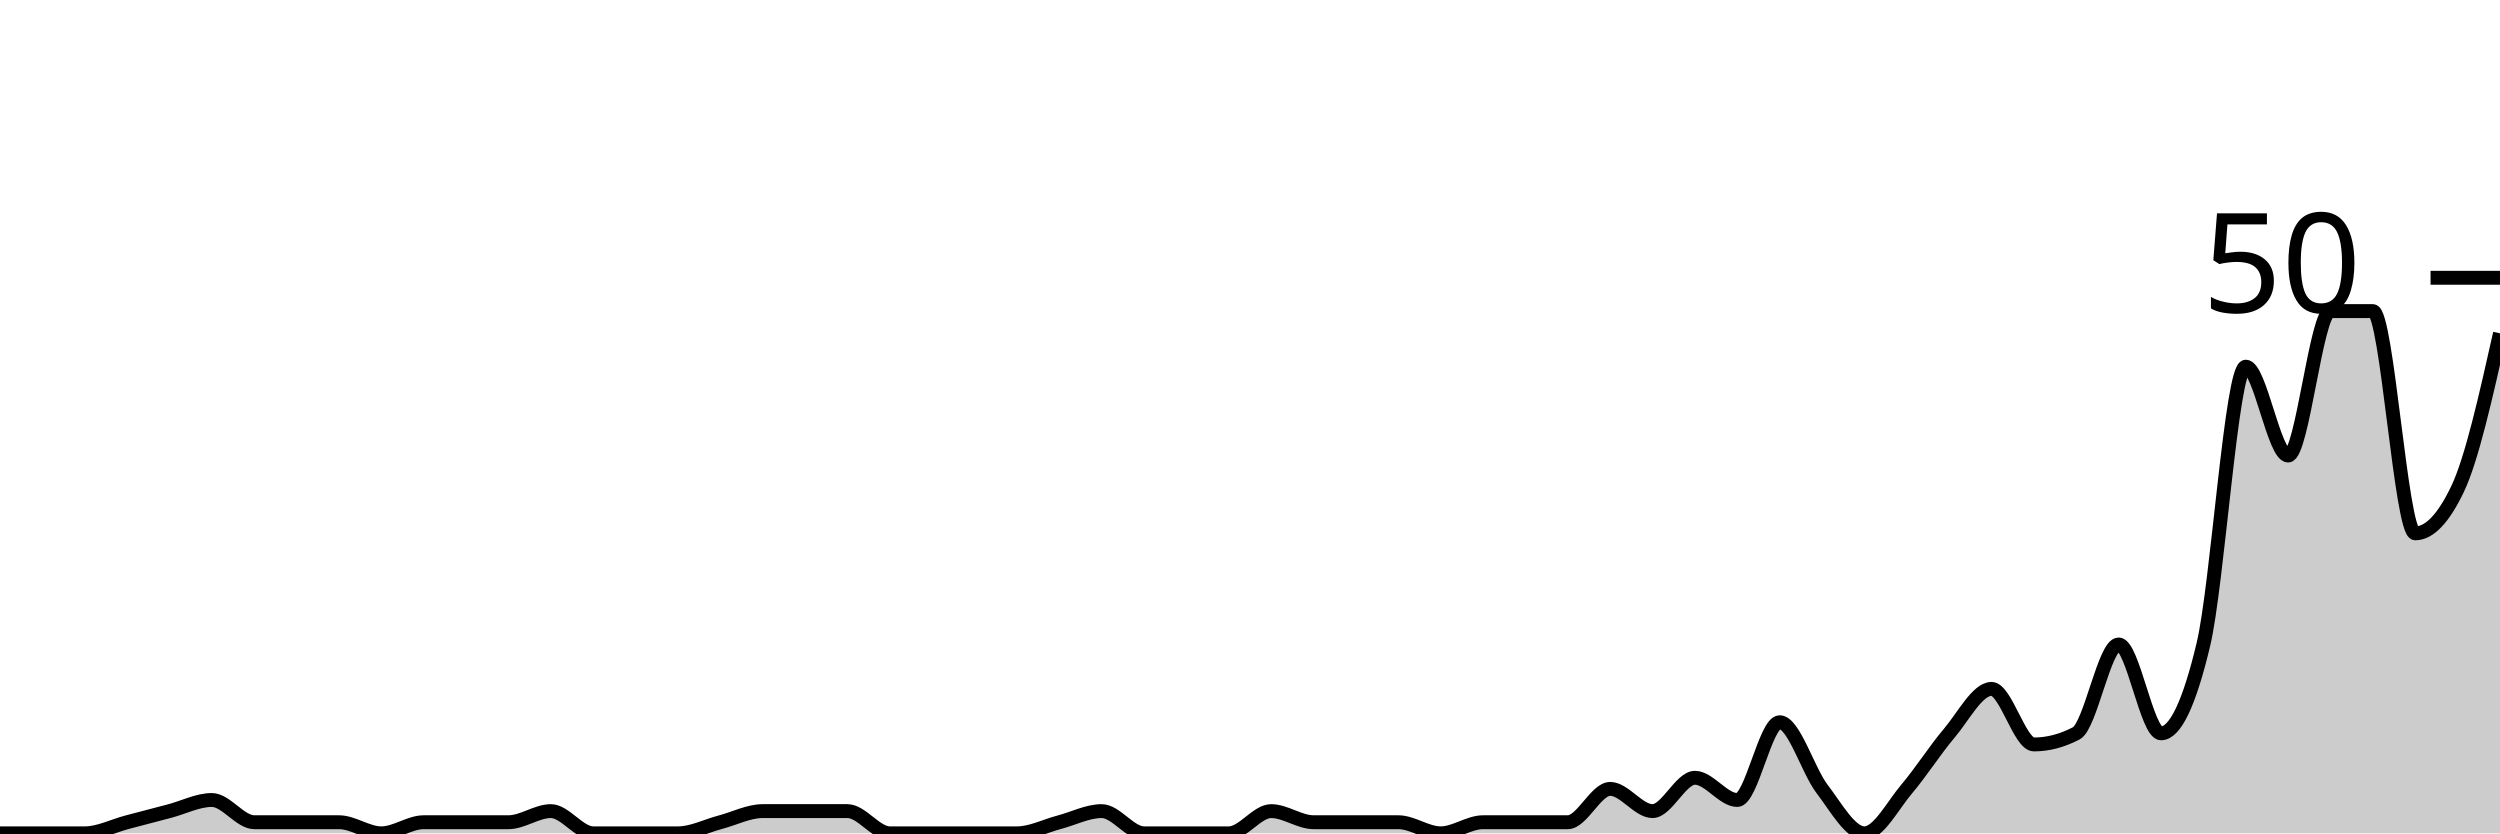
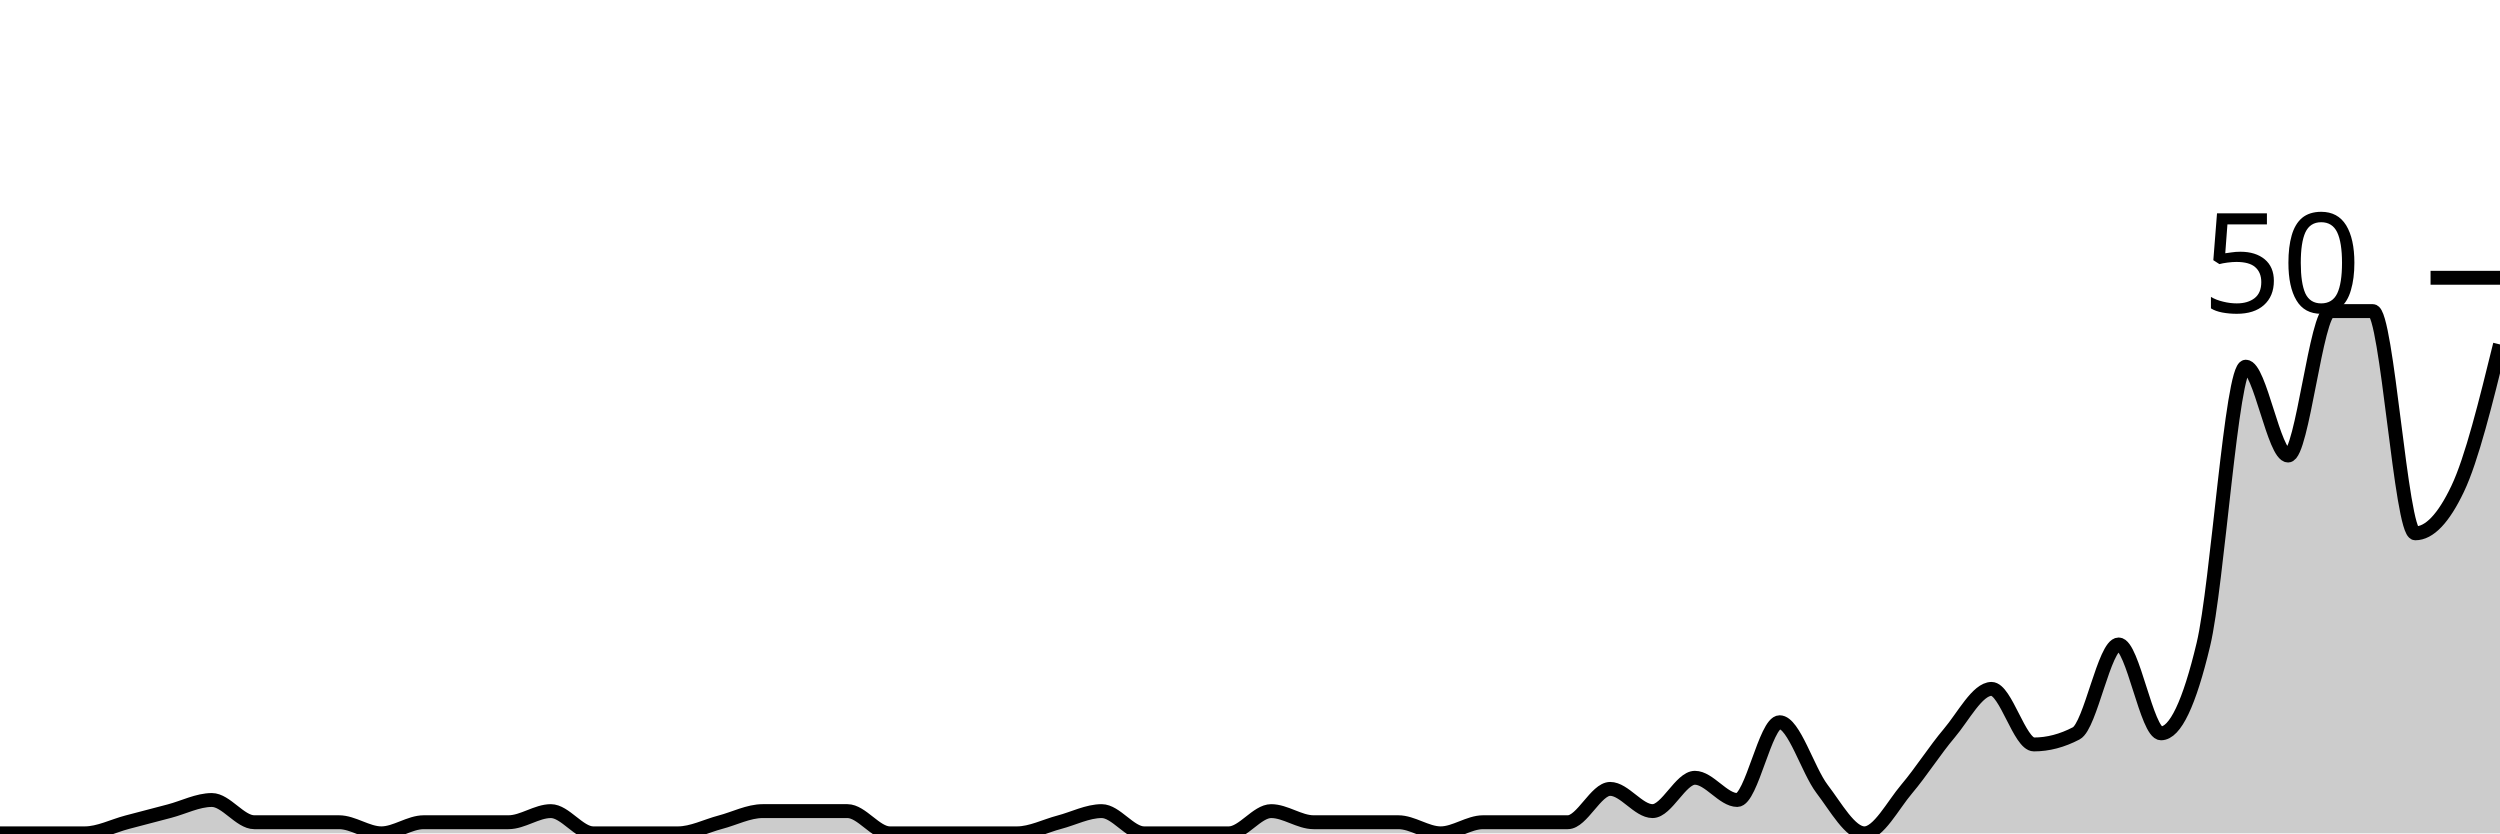
<svg xmlns="http://www.w3.org/2000/svg" viewBox="0 0 180 60">
  <g transform="translate(0,20)">
-     <path class="area" fill="rgba(0, 0, 0, 0.2)" d="M0,40C1.017,40,2.034,40,3.051,40C4.068,40,5.085,40,6.102,40C7.119,40,8.136,39.467,9.153,39.2C10.169,38.933,11.186,38.667,12.203,38.4C13.22,38.133,14.237,37.6,15.254,37.6C16.271,37.6,17.288,39.2,18.305,39.2C19.322,39.2,20.339,39.2,21.356,39.2C22.373,39.2,23.39,39.2,24.407,39.2C25.424,39.2,26.441,40,27.458,40C28.475,40,29.492,39.2,30.508,39.2C31.525,39.2,32.542,39.2,33.559,39.2C34.576,39.2,35.593,39.2,36.61,39.2C37.627,39.2,38.644,38.4,39.661,38.4C40.678,38.4,41.695,40,42.712,40C43.729,40,44.746,40,45.763,40C46.78,40,47.797,40,48.814,40C49.831,40,50.847,39.467,51.864,39.2C52.881,38.933,53.898,38.4,54.915,38.4C55.932,38.4,56.949,38.4,57.966,38.4C58.983,38.4,60,38.4,61.017,38.4C62.034,38.4,63.051,40,64.068,40C65.085,40,66.102,40,67.119,40C68.136,40,69.153,40,70.169,40C71.186,40,72.203,40,73.22,40C74.237,40,75.254,39.467,76.271,39.2C77.288,38.933,78.305,38.4,79.322,38.4C80.339,38.4,81.356,40,82.373,40C83.39,40,84.407,40,85.424,40C86.441,40,87.458,40,88.475,40C89.492,40,90.508,38.4,91.525,38.4C92.542,38.4,93.559,39.2,94.576,39.2C95.593,39.2,96.61,39.2,97.627,39.2C98.644,39.2,99.661,39.2,100.678,39.2C101.695,39.2,102.712,40,103.729,40C104.746,40,105.763,39.2,106.78,39.2C107.797,39.2,108.814,39.2,109.831,39.2C110.847,39.2,111.864,39.2,112.881,39.2C113.898,39.2,114.915,36.8,115.932,36.8C116.949,36.8,117.966,38.4,118.983,38.4C120,38.4,121.017,36,122.034,36C123.051,36,124.068,37.6,125.085,37.6C126.102,37.6,127.119,32,128.136,32C129.153,32,130.169,35.467,131.186,36.8C132.203,38.133,133.22,40,134.237,40C135.254,40,136.271,38,137.288,36.8C138.305,35.6,139.322,34,140.339,32.8C141.356,31.6,142.373,29.6,143.39,29.6C144.407,29.6,145.424,33.6,146.441,33.6C147.458,33.6,148.475,33.333,149.492,32.8C150.508,32.267,151.525,26.4,152.542,26.4C153.559,26.4,154.576,32.8,155.593,32.8C156.61,32.8,157.627,30.667,158.644,26.4C159.661,22.133,160.678,6.4,161.695,6.4C162.712,6.4,163.729,12.8,164.746,12.8C165.763,12.8,166.78,2.4,167.797,2.4C168.814,2.4,169.831,2.4,170.847,2.4C171.864,2.4,172.881,18.4,173.898,18.4C174.915,18.4,175.932,17.333,176.949,15.2C177.966,13.067,178.983,8.533,180,4L180,40C178.983,40,177.966,40,176.949,40C175.932,40,174.915,40,173.898,40C172.881,40,171.864,40,170.847,40C169.831,40,168.814,40,167.797,40C166.78,40,165.763,40,164.746,40C163.729,40,162.712,40,161.695,40C160.678,40,159.661,40,158.644,40C157.627,40,156.61,40,155.593,40C154.576,40,153.559,40,152.542,40C151.525,40,150.508,40,149.492,40C148.475,40,147.458,40,146.441,40C145.424,40,144.407,40,143.39,40C142.373,40,141.356,40,140.339,40C139.322,40,138.305,40,137.288,40C136.271,40,135.254,40,134.237,40C133.22,40,132.203,40,131.186,40C130.169,40,129.153,40,128.136,40C127.119,40,126.102,40,125.085,40C124.068,40,123.051,40,122.034,40C121.017,40,120,40,118.983,40C117.966,40,116.949,40,115.932,40C114.915,40,113.898,40,112.881,40C111.864,40,110.847,40,109.831,40C108.814,40,107.797,40,106.78,40C105.763,40,104.746,40,103.729,40C102.712,40,101.695,40,100.678,40C99.661,40,98.644,40,97.627,40C96.61,40,95.593,40,94.576,40C93.559,40,92.542,40,91.525,40C90.508,40,89.492,40,88.475,40C87.458,40,86.441,40,85.424,40C84.407,40,83.39,40,82.373,40C81.356,40,80.339,40,79.322,40C78.305,40,77.288,40,76.271,40C75.254,40,74.237,40,73.22,40C72.203,40,71.186,40,70.169,40C69.153,40,68.136,40,67.119,40C66.102,40,65.085,40,64.068,40C63.051,40,62.034,40,61.017,40C60,40,58.983,40,57.966,40C56.949,40,55.932,40,54.915,40C53.898,40,52.881,40,51.864,40C50.847,40,49.831,40,48.814,40C47.797,40,46.78,40,45.763,40C44.746,40,43.729,40,42.712,40C41.695,40,40.678,40,39.661,40C38.644,40,37.627,40,36.61,40C35.593,40,34.576,40,33.559,40C32.542,40,31.525,40,30.508,40C29.492,40,28.475,40,27.458,40C26.441,40,25.424,40,24.407,40C23.39,40,22.373,40,21.356,40C20.339,40,19.322,40,18.305,40C17.288,40,16.271,40,15.254,40C14.237,40,13.22,40,12.203,40C11.186,40,10.169,40,9.153,40C8.136,40,7.119,40,6.102,40C5.085,40,4.068,40,3.051,40C2.034,40,1.017,40,0,40Z" />
-     <path class="line" stroke="black" fill="none" d="M0,40C1.017,40,2.034,40,3.051,40C4.068,40,5.085,40,6.102,40C7.119,40,8.136,39.467,9.153,39.2C10.169,38.933,11.186,38.667,12.203,38.4C13.22,38.133,14.237,37.6,15.254,37.6C16.271,37.6,17.288,39.2,18.305,39.2C19.322,39.2,20.339,39.2,21.356,39.2C22.373,39.2,23.39,39.2,24.407,39.2C25.424,39.2,26.441,40,27.458,40C28.475,40,29.492,39.2,30.508,39.2C31.525,39.2,32.542,39.2,33.559,39.2C34.576,39.2,35.593,39.2,36.61,39.2C37.627,39.2,38.644,38.4,39.661,38.4C40.678,38.4,41.695,40,42.712,40C43.729,40,44.746,40,45.763,40C46.78,40,47.797,40,48.814,40C49.831,40,50.847,39.467,51.864,39.2C52.881,38.933,53.898,38.4,54.915,38.4C55.932,38.4,56.949,38.4,57.966,38.4C58.983,38.4,60,38.4,61.017,38.4C62.034,38.4,63.051,40,64.068,40C65.085,40,66.102,40,67.119,40C68.136,40,69.153,40,70.169,40C71.186,40,72.203,40,73.22,40C74.237,40,75.254,39.467,76.271,39.2C77.288,38.933,78.305,38.4,79.322,38.4C80.339,38.4,81.356,40,82.373,40C83.39,40,84.407,40,85.424,40C86.441,40,87.458,40,88.475,40C89.492,40,90.508,38.4,91.525,38.4C92.542,38.4,93.559,39.2,94.576,39.2C95.593,39.2,96.61,39.2,97.627,39.2C98.644,39.2,99.661,39.2,100.678,39.2C101.695,39.2,102.712,40,103.729,40C104.746,40,105.763,39.2,106.78,39.2C107.797,39.2,108.814,39.2,109.831,39.2C110.847,39.2,111.864,39.2,112.881,39.2C113.898,39.2,114.915,36.8,115.932,36.8C116.949,36.8,117.966,38.4,118.983,38.4C120,38.4,121.017,36,122.034,36C123.051,36,124.068,37.6,125.085,37.6C126.102,37.6,127.119,32,128.136,32C129.153,32,130.169,35.467,131.186,36.8C132.203,38.133,133.22,40,134.237,40C135.254,40,136.271,38,137.288,36.8C138.305,35.6,139.322,34,140.339,32.8C141.356,31.6,142.373,29.6,143.39,29.6C144.407,29.6,145.424,33.6,146.441,33.6C147.458,33.6,148.475,33.333,149.492,32.8C150.508,32.267,151.525,26.4,152.542,26.4C153.559,26.4,154.576,32.8,155.593,32.8C156.61,32.8,157.627,30.667,158.644,26.4C159.661,22.133,160.678,6.4,161.695,6.4C162.712,6.4,163.729,12.8,164.746,12.8C165.763,12.8,166.78,2.4,167.797,2.4C168.814,2.4,169.831,2.4,170.847,2.4C171.864,2.4,172.881,18.4,173.898,18.4C174.915,18.4,175.932,17.333,176.949,15.2C177.966,13.067,178.983,8.533,180,4" />
+     <path class="area" fill="rgba(0, 0, 0, 0.2)" d="M0,40C1.017,40,2.034,40,3.051,40C4.068,40,5.085,40,6.102,40C7.119,40,8.136,39.467,9.153,39.2C10.169,38.933,11.186,38.667,12.203,38.4C13.22,38.133,14.237,37.6,15.254,37.6C16.271,37.6,17.288,39.2,18.305,39.2C19.322,39.2,20.339,39.2,21.356,39.2C22.373,39.2,23.39,39.2,24.407,39.2C25.424,39.2,26.441,40,27.458,40C28.475,40,29.492,39.2,30.508,39.2C31.525,39.2,32.542,39.2,33.559,39.2C34.576,39.2,35.593,39.2,36.61,39.2C37.627,39.2,38.644,38.4,39.661,38.4C40.678,38.4,41.695,40,42.712,40C43.729,40,44.746,40,45.763,40C46.78,40,47.797,40,48.814,40C49.831,40,50.847,39.467,51.864,39.2C52.881,38.933,53.898,38.4,54.915,38.4C55.932,38.4,56.949,38.4,57.966,38.4C58.983,38.4,60,38.4,61.017,38.4C62.034,38.4,63.051,40,64.068,40C65.085,40,66.102,40,67.119,40C68.136,40,69.153,40,70.169,40C71.186,40,72.203,40,73.22,40C74.237,40,75.254,39.467,76.271,39.2C77.288,38.933,78.305,38.4,79.322,38.4C80.339,38.4,81.356,40,82.373,40C83.39,40,84.407,40,85.424,40C86.441,40,87.458,40,88.475,40C89.492,40,90.508,38.4,91.525,38.4C92.542,38.4,93.559,39.2,94.576,39.2C95.593,39.2,96.61,39.2,97.627,39.2C98.644,39.2,99.661,39.2,100.678,39.2C101.695,39.2,102.712,40,103.729,40C104.746,40,105.763,39.2,106.78,39.2C107.797,39.2,108.814,39.2,109.831,39.2C110.847,39.2,111.864,39.2,112.881,39.2C113.898,39.2,114.915,36.8,115.932,36.8C116.949,36.8,117.966,38.4,118.983,38.4C120,38.4,121.017,36,122.034,36C123.051,36,124.068,37.6,125.085,37.6C126.102,37.6,127.119,32,128.136,32C129.153,32,130.169,35.467,131.186,36.8C132.203,38.133,133.22,40,134.237,40C135.254,40,136.271,38,137.288,36.8C138.305,35.6,139.322,34,140.339,32.8C141.356,31.6,142.373,29.6,143.39,29.6C144.407,29.6,145.424,33.6,146.441,33.6C147.458,33.6,148.475,33.333,149.492,32.8C150.508,32.267,151.525,26.4,152.542,26.4C153.559,26.4,154.576,32.8,155.593,32.8C156.61,32.8,157.627,30.667,158.644,26.4C159.661,22.133,160.678,6.4,161.695,6.4C162.712,6.4,163.729,12.8,164.746,12.8C165.763,12.8,166.78,2.4,167.797,2.4C168.814,2.4,169.831,2.4,170.847,2.4C171.864,2.4,172.881,18.4,173.898,18.4C174.915,18.4,175.932,17.333,176.949,15.2C177.966,13.067,178.983,8.933,180,4.8L180,40C178.983,40,177.966,40,176.949,40C175.932,40,174.915,40,173.898,40C172.881,40,171.864,40,170.847,40C169.831,40,168.814,40,167.797,40C166.78,40,165.763,40,164.746,40C163.729,40,162.712,40,161.695,40C160.678,40,159.661,40,158.644,40C157.627,40,156.61,40,155.593,40C154.576,40,153.559,40,152.542,40C151.525,40,150.508,40,149.492,40C148.475,40,147.458,40,146.441,40C145.424,40,144.407,40,143.39,40C142.373,40,141.356,40,140.339,40C139.322,40,138.305,40,137.288,40C136.271,40,135.254,40,134.237,40C133.22,40,132.203,40,131.186,40C130.169,40,129.153,40,128.136,40C127.119,40,126.102,40,125.085,40C124.068,40,123.051,40,122.034,40C121.017,40,120,40,118.983,40C117.966,40,116.949,40,115.932,40C114.915,40,113.898,40,112.881,40C111.864,40,110.847,40,109.831,40C108.814,40,107.797,40,106.78,40C105.763,40,104.746,40,103.729,40C102.712,40,101.695,40,100.678,40C99.661,40,98.644,40,97.627,40C96.61,40,95.593,40,94.576,40C93.559,40,92.542,40,91.525,40C90.508,40,89.492,40,88.475,40C87.458,40,86.441,40,85.424,40C84.407,40,83.39,40,82.373,40C81.356,40,80.339,40,79.322,40C78.305,40,77.288,40,76.271,40C75.254,40,74.237,40,73.22,40C72.203,40,71.186,40,70.169,40C69.153,40,68.136,40,67.119,40C66.102,40,65.085,40,64.068,40C63.051,40,62.034,40,61.017,40C60,40,58.983,40,57.966,40C56.949,40,55.932,40,54.915,40C53.898,40,52.881,40,51.864,40C50.847,40,49.831,40,48.814,40C47.797,40,46.78,40,45.763,40C44.746,40,43.729,40,42.712,40C41.695,40,40.678,40,39.661,40C38.644,40,37.627,40,36.61,40C35.593,40,34.576,40,33.559,40C32.542,40,31.525,40,30.508,40C29.492,40,28.475,40,27.458,40C26.441,40,25.424,40,24.407,40C23.39,40,22.373,40,21.356,40C20.339,40,19.322,40,18.305,40C17.288,40,16.271,40,15.254,40C14.237,40,13.22,40,12.203,40C11.186,40,10.169,40,9.153,40C8.136,40,7.119,40,6.102,40C5.085,40,4.068,40,3.051,40C2.034,40,1.017,40,0,40Z" />
+     <path class="line" stroke="black" fill="none" d="M0,40C1.017,40,2.034,40,3.051,40C4.068,40,5.085,40,6.102,40C7.119,40,8.136,39.467,9.153,39.2C10.169,38.933,11.186,38.667,12.203,38.4C13.22,38.133,14.237,37.6,15.254,37.6C16.271,37.6,17.288,39.2,18.305,39.2C19.322,39.2,20.339,39.2,21.356,39.2C22.373,39.2,23.39,39.2,24.407,39.2C25.424,39.2,26.441,40,27.458,40C28.475,40,29.492,39.2,30.508,39.2C31.525,39.2,32.542,39.2,33.559,39.2C34.576,39.2,35.593,39.2,36.61,39.2C37.627,39.2,38.644,38.4,39.661,38.4C40.678,38.4,41.695,40,42.712,40C43.729,40,44.746,40,45.763,40C46.78,40,47.797,40,48.814,40C49.831,40,50.847,39.467,51.864,39.2C52.881,38.933,53.898,38.4,54.915,38.4C55.932,38.4,56.949,38.4,57.966,38.4C58.983,38.4,60,38.4,61.017,38.4C62.034,38.4,63.051,40,64.068,40C65.085,40,66.102,40,67.119,40C68.136,40,69.153,40,70.169,40C71.186,40,72.203,40,73.22,40C74.237,40,75.254,39.467,76.271,39.2C77.288,38.933,78.305,38.4,79.322,38.4C80.339,38.4,81.356,40,82.373,40C83.39,40,84.407,40,85.424,40C86.441,40,87.458,40,88.475,40C89.492,40,90.508,38.4,91.525,38.4C92.542,38.4,93.559,39.2,94.576,39.2C95.593,39.2,96.61,39.2,97.627,39.2C98.644,39.2,99.661,39.2,100.678,39.2C101.695,39.2,102.712,40,103.729,40C104.746,40,105.763,39.2,106.78,39.2C107.797,39.2,108.814,39.2,109.831,39.2C110.847,39.2,111.864,39.2,112.881,39.2C113.898,39.2,114.915,36.8,115.932,36.8C116.949,36.8,117.966,38.4,118.983,38.4C120,38.4,121.017,36,122.034,36C123.051,36,124.068,37.6,125.085,37.6C126.102,37.6,127.119,32,128.136,32C129.153,32,130.169,35.467,131.186,36.8C132.203,38.133,133.22,40,134.237,40C135.254,40,136.271,38,137.288,36.8C138.305,35.6,139.322,34,140.339,32.8C141.356,31.6,142.373,29.6,143.39,29.6C144.407,29.6,145.424,33.6,146.441,33.6C147.458,33.6,148.475,33.333,149.492,32.8C150.508,32.267,151.525,26.4,152.542,26.4C153.559,26.4,154.576,32.8,155.593,32.8C156.61,32.8,157.627,30.667,158.644,26.4C159.661,22.133,160.678,6.4,161.695,6.4C162.712,6.4,163.729,12.8,164.746,12.8C165.763,12.8,166.78,2.4,167.797,2.4C168.814,2.4,169.831,2.4,170.847,2.4C171.864,2.4,172.881,18.4,173.898,18.4C174.915,18.4,175.932,17.333,176.949,15.2C177.966,13.067,178.983,8.933,180,4.8" />
    <path class="axis-ceiling" stroke-width="1" stroke="black" fill="none" d="M175,0L180,0" />
    <text class="axis-ceiling-label" font-family="sans-serif" text-anchor="end" font-size="10px" x="170" y="2.5">50</text>
  </g>
</svg>
